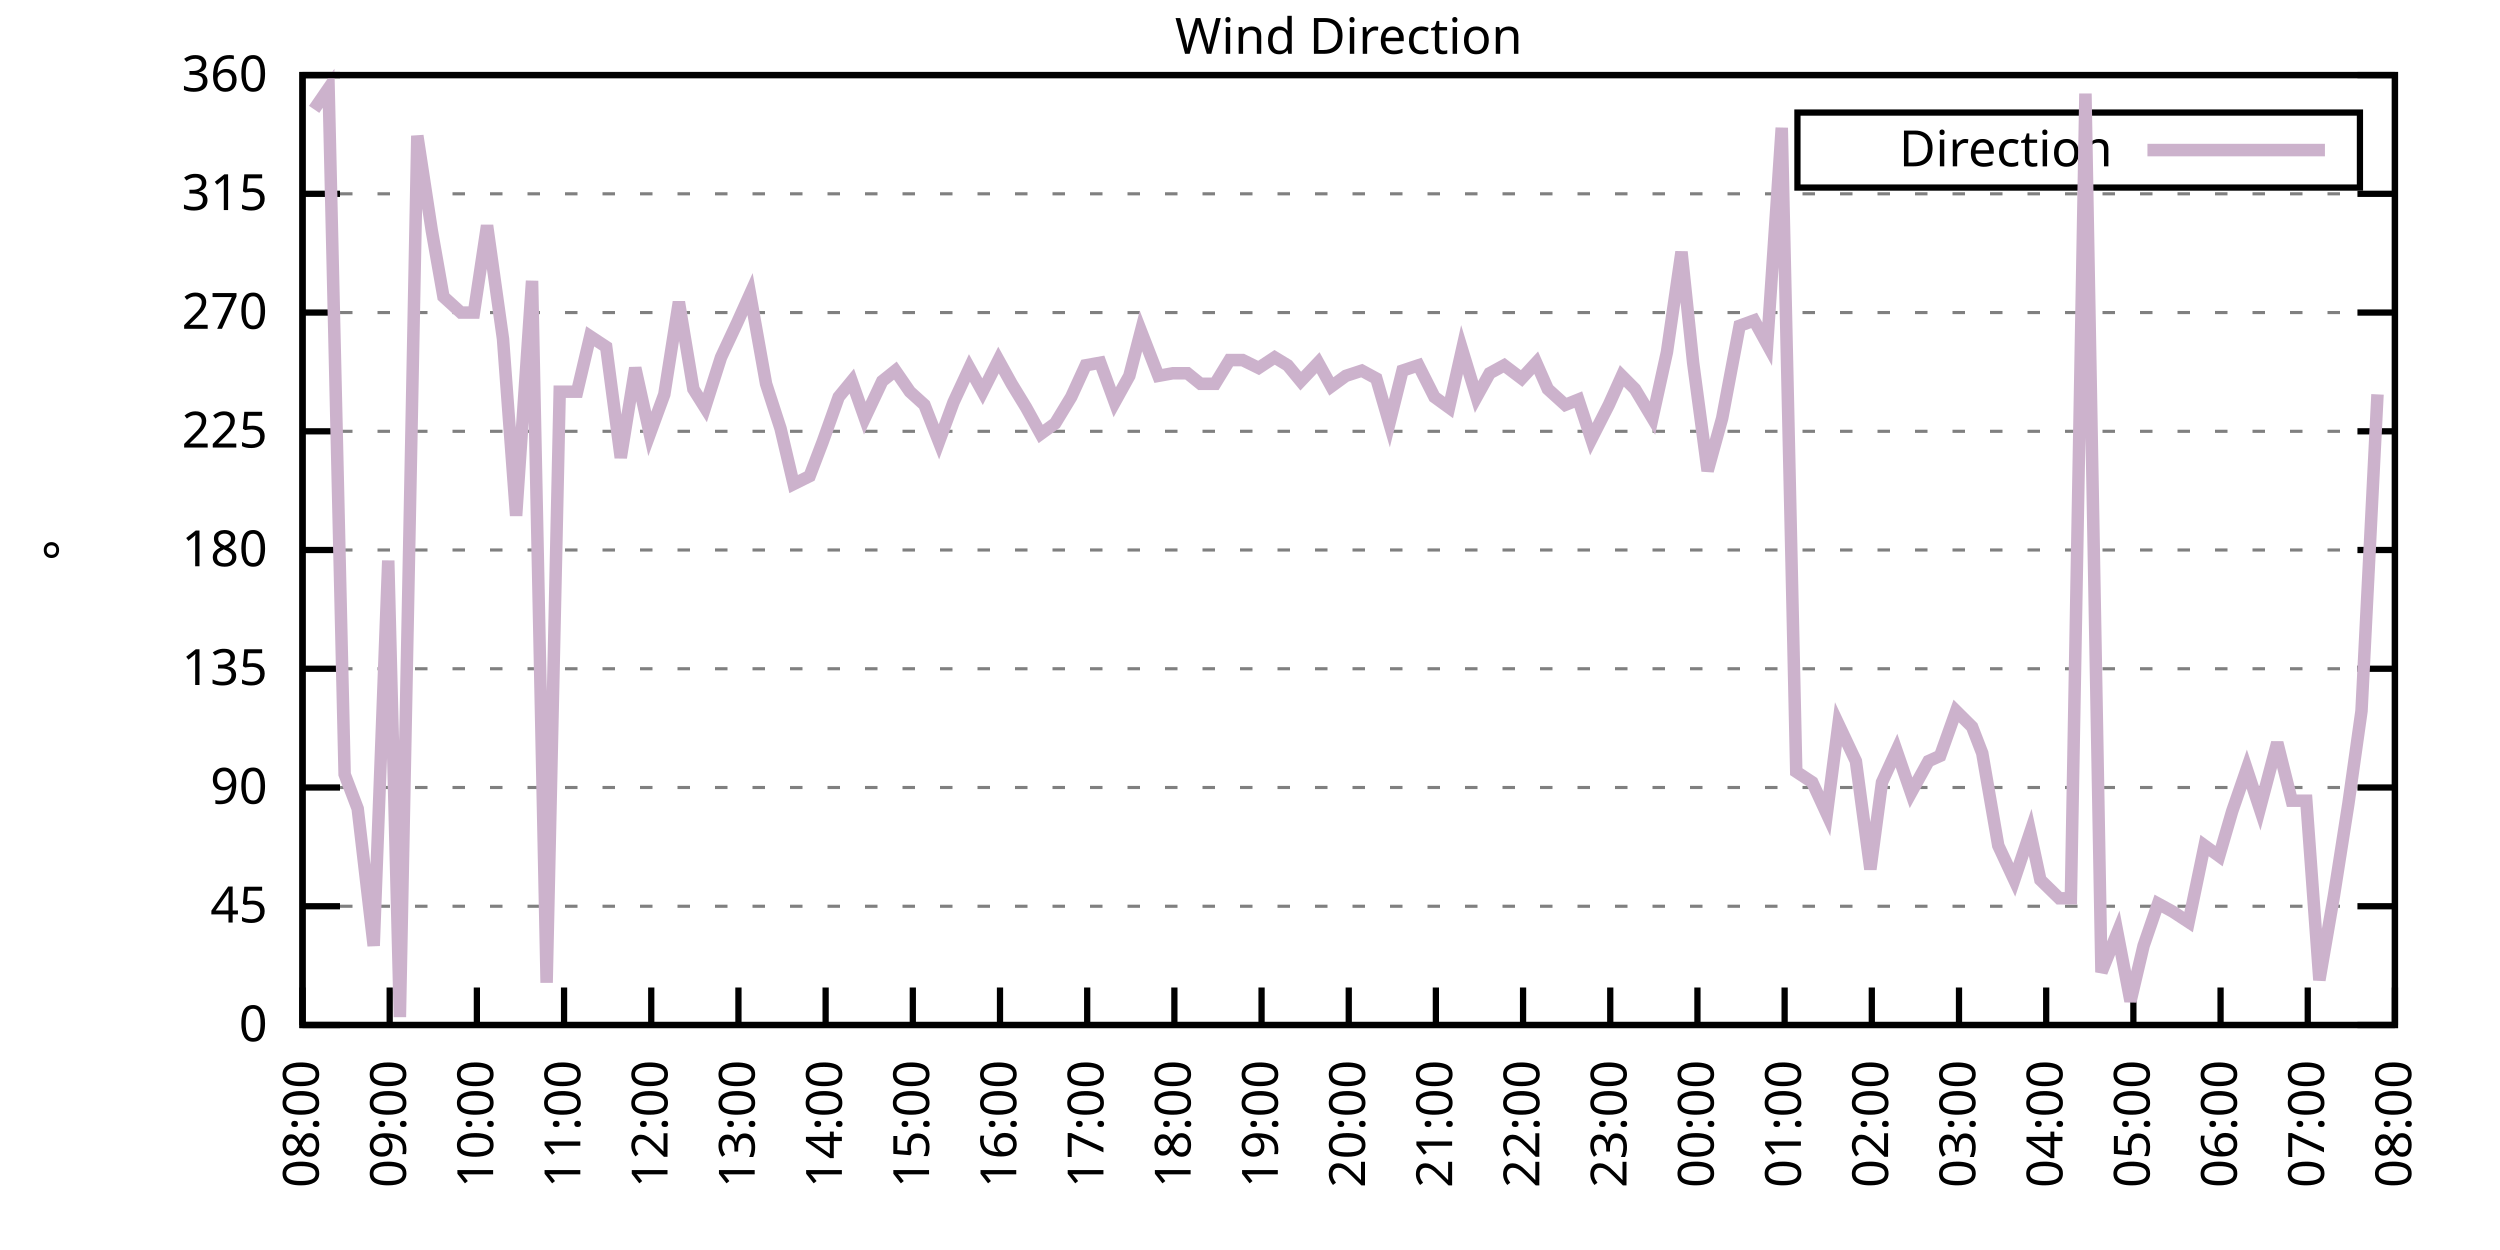
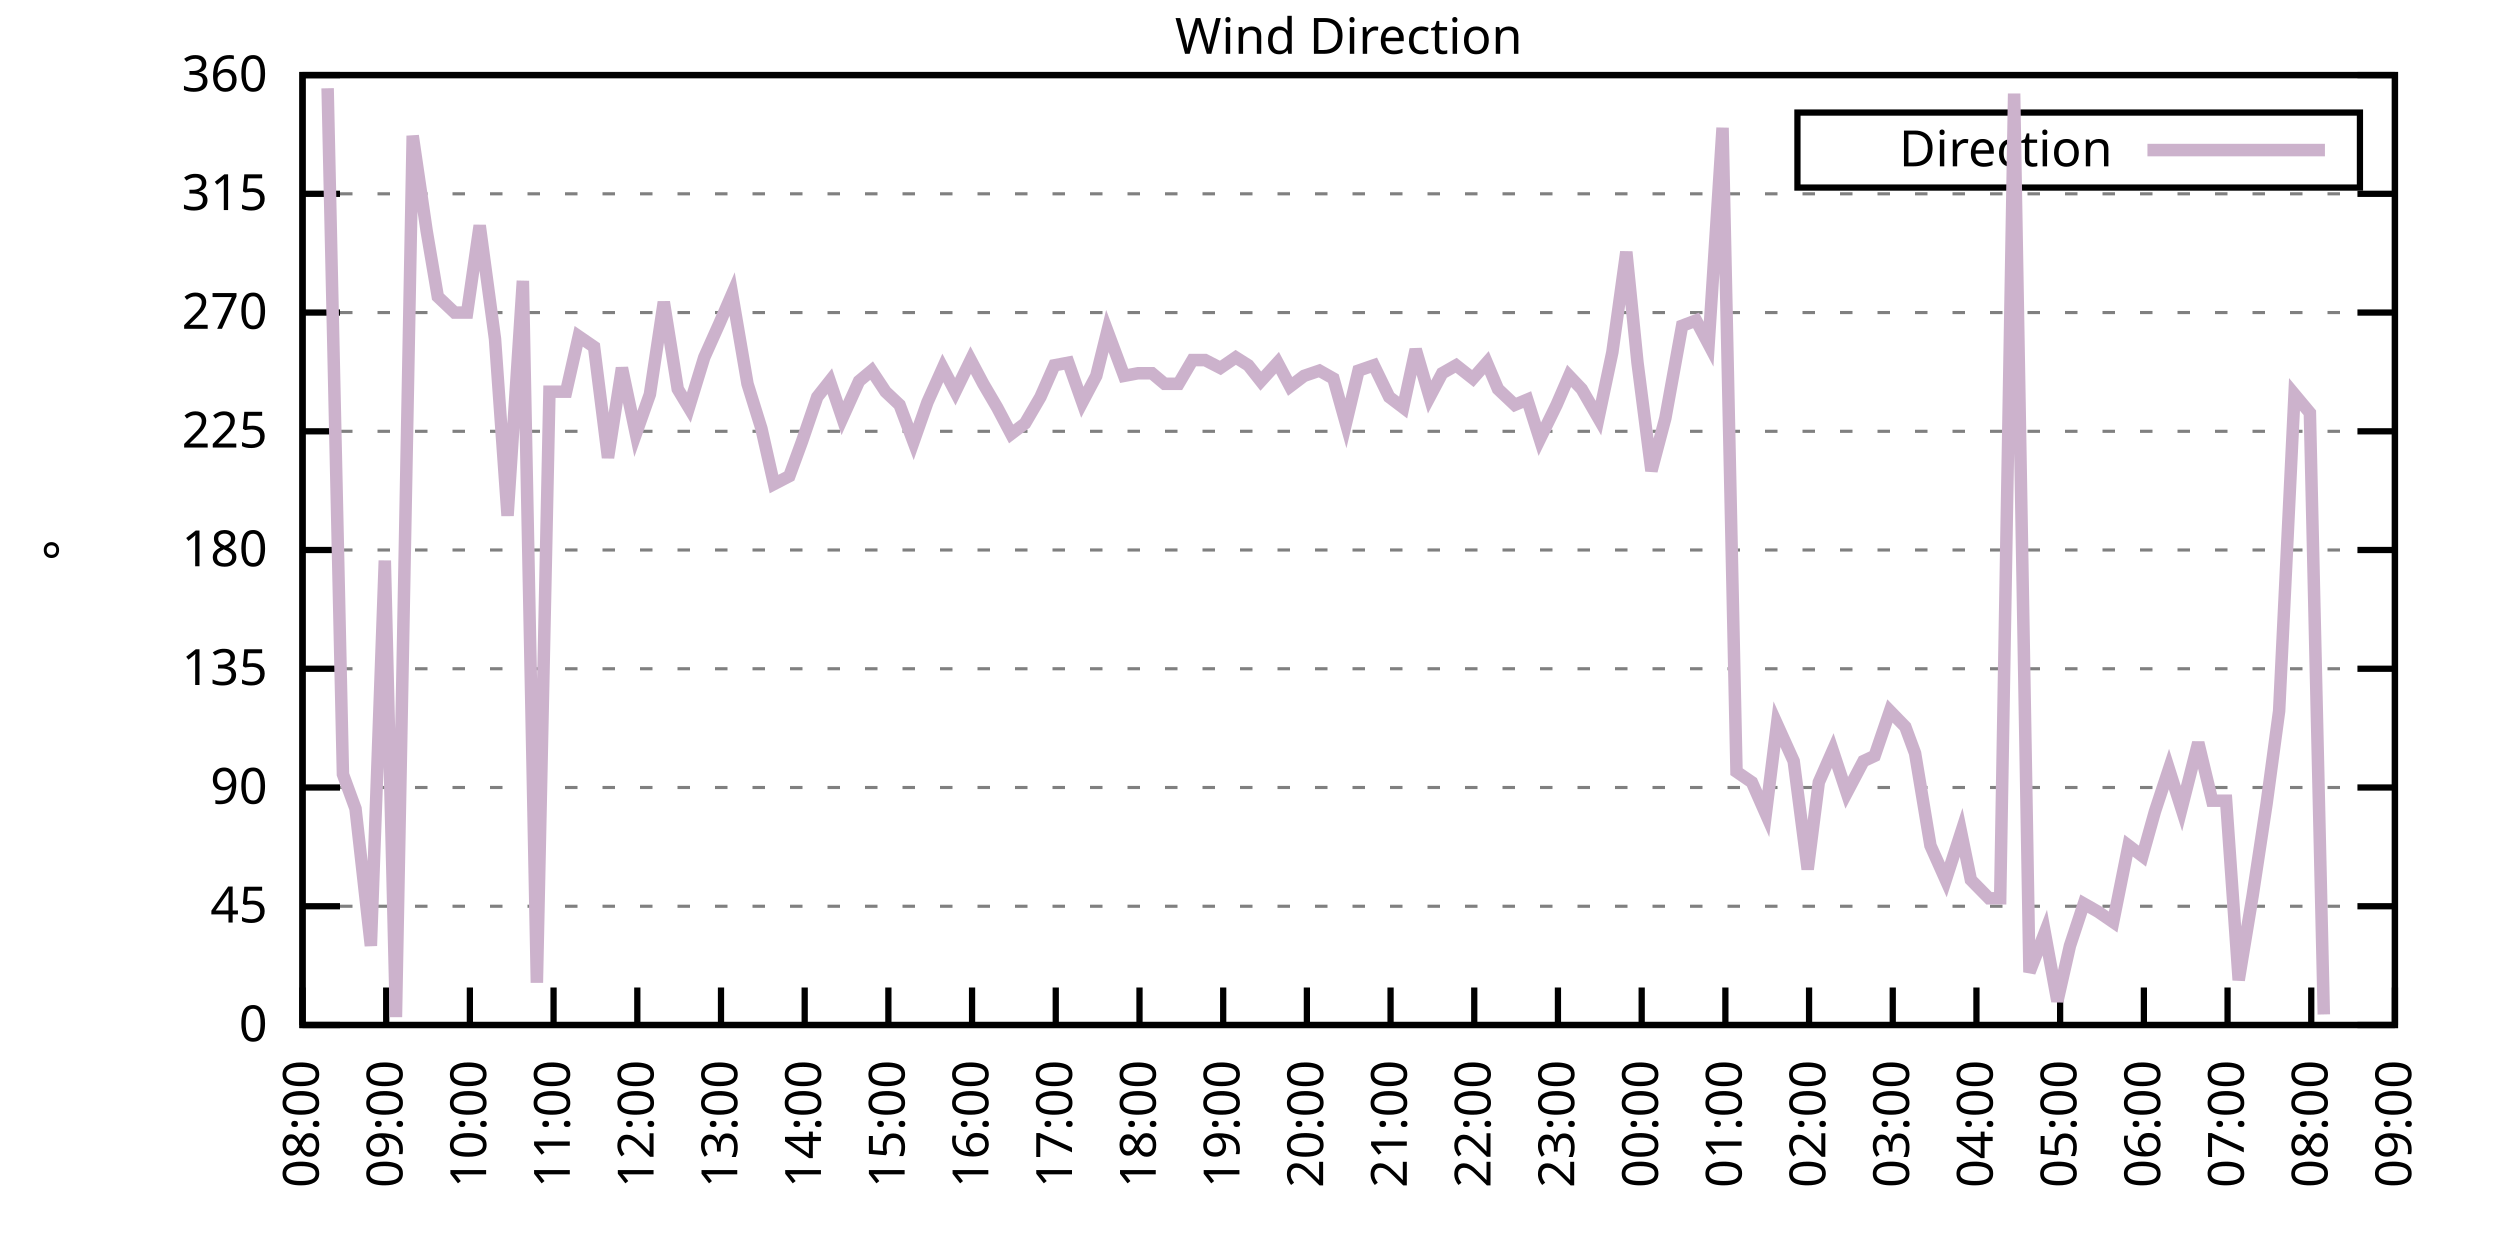
<svg xmlns="http://www.w3.org/2000/svg" xmlns:xlink="http://www.w3.org/1999/xlink" width="400" height="200" viewBox="0 0 400 200">
  <g id="gnuplot_canvas">
    <rect x="0" y="0" width="400" height="200" fill="none" />
    <defs>
      <circle id="gpDot" r="0.5" stroke-width="0.5" stroke="currentColor" />
      <path id="gpPt0" stroke-width="0.333" stroke="currentColor" d="M-1,0 h2 M0,-1 v2" />
      <path id="gpPt1" stroke-width="0.333" stroke="currentColor" d="M-1,-1 L1,1 M1,-1 L-1,1" />
      <path id="gpPt2" stroke-width="0.333" stroke="currentColor" d="M-1,0 L1,0 M0,-1 L0,1 M-1,-1 L1,1 M-1,1 L1,-1" />
      <rect id="gpPt3" stroke-width="0.333" stroke="currentColor" x="-1" y="-1" width="2" height="2" />
      <rect id="gpPt4" stroke-width="0.333" stroke="currentColor" fill="currentColor" x="-1" y="-1" width="2" height="2" />
      <circle id="gpPt5" stroke-width="0.333" stroke="currentColor" cx="0" cy="0" r="1" />
      <use xlink:href="#gpPt5" id="gpPt6" fill="currentColor" stroke="none" />
      <path id="gpPt7" stroke-width="0.333" stroke="currentColor" d="M0,-1.33 L-1.33,0.67 L1.33,0.67 z" />
      <use xlink:href="#gpPt7" id="gpPt8" fill="currentColor" stroke="none" />
      <use xlink:href="#gpPt7" id="gpPt9" stroke="currentColor" transform="rotate(180)" />
      <use xlink:href="#gpPt9" id="gpPt10" fill="currentColor" stroke="none" />
      <use xlink:href="#gpPt3" id="gpPt11" stroke="currentColor" transform="rotate(45)" />
      <use xlink:href="#gpPt11" id="gpPt12" fill="currentColor" stroke="none" />
      <path id="gpPt13" stroke-width="0.333" stroke="currentColor" d="M0,1.330 L1.265,0.411 L0.782,-1.067 L-0.782,-1.076 L-1.265,0.411 z" />
      <use xlink:href="#gpPt13" id="gpPt14" fill="currentColor" stroke="none" />
      <filter id="textbox" filterUnits="objectBoundingBox" x="0" y="0" height="1" width="1">
        <feFlood flood-color="white" flood-opacity="1" result="bgnd" />
        <feComposite in="SourceGraphic" in2="bgnd" operator="atop" />
      </filter>
      <filter id="greybox" filterUnits="objectBoundingBox" x="0" y="0" height="1" width="1">
        <feFlood flood-color="lightgrey" flood-opacity="1" result="grey" />
        <feComposite in="SourceGraphic" in2="grey" operator="atop" />
      </filter>
    </defs>
    <g fill="none" color="white" stroke="currentColor" stroke-width="1.00" stroke-linecap="butt" stroke-linejoin="miter">
</g>
    <g fill="none" color="black" stroke="currentColor" stroke-width="1.00" stroke-linecap="butt" stroke-linejoin="miter">
      <g stroke="none" shape-rendering="crispEdges">
        <polygon fill="rgb(255, 255, 255)" points="48.40,164.00 383.18,164.00 383.18,12.02 48.40,12.02 " />
      </g>
    </g>
    <g fill="none" color="black" stroke="currentColor" stroke-width="1.00" stroke-linecap="butt" stroke-linejoin="miter">
</g>
    <g fill="none" color="black" stroke="black" stroke-width="0.50" stroke-linecap="butt" stroke-linejoin="miter">
</g>
    <g fill="none" color="gray" stroke="currentColor" stroke-width="0.50" stroke-linecap="butt" stroke-linejoin="miter">
      <path stroke="gray" stroke-dasharray="2,4" class="gridline" d="M48.40,164.00 L383.19,164.00  " />
    </g>
    <g fill="none" color="gray" stroke="gray" stroke-width="1.00" stroke-linecap="butt" stroke-linejoin="miter">
</g>
    <g fill="none" color="black" stroke="currentColor" stroke-width="1.00" stroke-linecap="butt" stroke-linejoin="miter">
      <path stroke="black" d="M48.40,164.00 L54.40,164.00 M383.19,164.00 L377.19,164.00  " />
      <g transform="translate(42.80,166.60)" stroke="none" fill="black" font-family="Sans" font-size="8.00" text-anchor="end">
        <text>
          <tspan font-family="Sans"> 0</tspan>
        </text>
      </g>
    </g>
    <g fill="none" color="black" stroke="currentColor" stroke-width="1.00" stroke-linecap="butt" stroke-linejoin="miter">
</g>
    <g fill="none" color="black" stroke="black" stroke-width="0.50" stroke-linecap="butt" stroke-linejoin="miter">
</g>
    <g fill="none" color="gray" stroke="currentColor" stroke-width="0.50" stroke-linecap="butt" stroke-linejoin="miter">
      <path stroke="gray" stroke-dasharray="2,4" class="gridline" d="M48.40,145.00 L383.19,145.00  " />
    </g>
    <g fill="none" color="gray" stroke="gray" stroke-width="1.00" stroke-linecap="butt" stroke-linejoin="miter">
</g>
    <g fill="none" color="black" stroke="currentColor" stroke-width="1.00" stroke-linecap="butt" stroke-linejoin="miter">
      <path stroke="black" d="M48.40,145.00 L54.40,145.00 M383.19,145.00 L377.19,145.00  " />
      <g transform="translate(42.80,147.60)" stroke="none" fill="black" font-family="Sans" font-size="8.00" text-anchor="end">
        <text>
          <tspan font-family="Sans"> 45</tspan>
        </text>
      </g>
    </g>
    <g fill="none" color="black" stroke="currentColor" stroke-width="1.00" stroke-linecap="butt" stroke-linejoin="miter">
</g>
    <g fill="none" color="black" stroke="black" stroke-width="0.50" stroke-linecap="butt" stroke-linejoin="miter">
</g>
    <g fill="none" color="gray" stroke="currentColor" stroke-width="0.50" stroke-linecap="butt" stroke-linejoin="miter">
      <path stroke="gray" stroke-dasharray="2,4" class="gridline" d="M48.40,126.00 L383.19,126.00  " />
    </g>
    <g fill="none" color="gray" stroke="gray" stroke-width="1.00" stroke-linecap="butt" stroke-linejoin="miter">
</g>
    <g fill="none" color="black" stroke="currentColor" stroke-width="1.00" stroke-linecap="butt" stroke-linejoin="miter">
      <path stroke="black" d="M48.40,126.00 L54.40,126.00 M383.19,126.00 L377.19,126.00  " />
      <g transform="translate(42.80,128.60)" stroke="none" fill="black" font-family="Sans" font-size="8.00" text-anchor="end">
        <text>
          <tspan font-family="Sans"> 90</tspan>
        </text>
      </g>
    </g>
    <g fill="none" color="black" stroke="currentColor" stroke-width="1.00" stroke-linecap="butt" stroke-linejoin="miter">
</g>
    <g fill="none" color="black" stroke="black" stroke-width="0.50" stroke-linecap="butt" stroke-linejoin="miter">
</g>
    <g fill="none" color="gray" stroke="currentColor" stroke-width="0.50" stroke-linecap="butt" stroke-linejoin="miter">
      <path stroke="gray" stroke-dasharray="2,4" class="gridline" d="M48.40,107.00 L383.19,107.00  " />
    </g>
    <g fill="none" color="gray" stroke="gray" stroke-width="1.00" stroke-linecap="butt" stroke-linejoin="miter">
</g>
    <g fill="none" color="black" stroke="currentColor" stroke-width="1.00" stroke-linecap="butt" stroke-linejoin="miter">
      <path stroke="black" d="M48.40,107.00 L54.40,107.00 M383.19,107.00 L377.19,107.00  " />
      <g transform="translate(42.80,109.60)" stroke="none" fill="black" font-family="Sans" font-size="8.00" text-anchor="end">
        <text>
          <tspan font-family="Sans"> 135</tspan>
        </text>
      </g>
    </g>
    <g fill="none" color="black" stroke="currentColor" stroke-width="1.00" stroke-linecap="butt" stroke-linejoin="miter">
</g>
    <g fill="none" color="black" stroke="black" stroke-width="0.50" stroke-linecap="butt" stroke-linejoin="miter">
</g>
    <g fill="none" color="gray" stroke="currentColor" stroke-width="0.50" stroke-linecap="butt" stroke-linejoin="miter">
      <path stroke="gray" stroke-dasharray="2,4" class="gridline" d="M48.40,88.00 L383.19,88.00  " />
    </g>
    <g fill="none" color="gray" stroke="gray" stroke-width="1.00" stroke-linecap="butt" stroke-linejoin="miter">
</g>
    <g fill="none" color="black" stroke="currentColor" stroke-width="1.00" stroke-linecap="butt" stroke-linejoin="miter">
      <path stroke="black" d="M48.40,88.00 L54.40,88.00 M383.19,88.00 L377.19,88.00  " />
      <g transform="translate(42.80,90.60)" stroke="none" fill="black" font-family="Sans" font-size="8.00" text-anchor="end">
        <text>
          <tspan font-family="Sans"> 180</tspan>
        </text>
      </g>
    </g>
    <g fill="none" color="black" stroke="currentColor" stroke-width="1.00" stroke-linecap="butt" stroke-linejoin="miter">
</g>
    <g fill="none" color="black" stroke="black" stroke-width="0.50" stroke-linecap="butt" stroke-linejoin="miter">
</g>
    <g fill="none" color="gray" stroke="currentColor" stroke-width="0.50" stroke-linecap="butt" stroke-linejoin="miter">
      <path stroke="gray" stroke-dasharray="2,4" class="gridline" d="M48.40,69.01 L383.19,69.01  " />
    </g>
    <g fill="none" color="gray" stroke="gray" stroke-width="1.00" stroke-linecap="butt" stroke-linejoin="miter">
</g>
    <g fill="none" color="black" stroke="currentColor" stroke-width="1.00" stroke-linecap="butt" stroke-linejoin="miter">
      <path stroke="black" d="M48.40,69.01 L54.40,69.01 M383.19,69.01 L377.19,69.01  " />
      <g transform="translate(42.80,71.61)" stroke="none" fill="black" font-family="Sans" font-size="8.00" text-anchor="end">
        <text>
          <tspan font-family="Sans"> 225</tspan>
        </text>
      </g>
    </g>
    <g fill="none" color="black" stroke="currentColor" stroke-width="1.00" stroke-linecap="butt" stroke-linejoin="miter">
</g>
    <g fill="none" color="black" stroke="black" stroke-width="0.50" stroke-linecap="butt" stroke-linejoin="miter">
</g>
    <g fill="none" color="gray" stroke="currentColor" stroke-width="0.50" stroke-linecap="butt" stroke-linejoin="miter">
      <path stroke="gray" stroke-dasharray="2,4" class="gridline" d="M48.40,50.01 L383.19,50.01  " />
    </g>
    <g fill="none" color="gray" stroke="gray" stroke-width="1.00" stroke-linecap="butt" stroke-linejoin="miter">
</g>
    <g fill="none" color="black" stroke="currentColor" stroke-width="1.00" stroke-linecap="butt" stroke-linejoin="miter">
      <path stroke="black" d="M48.40,50.01 L54.40,50.01 M383.19,50.01 L377.19,50.01  " />
      <g transform="translate(42.80,52.61)" stroke="none" fill="black" font-family="Sans" font-size="8.00" text-anchor="end">
        <text>
          <tspan font-family="Sans"> 270</tspan>
        </text>
      </g>
    </g>
    <g fill="none" color="black" stroke="currentColor" stroke-width="1.00" stroke-linecap="butt" stroke-linejoin="miter">
</g>
    <g fill="none" color="black" stroke="black" stroke-width="0.50" stroke-linecap="butt" stroke-linejoin="miter">
</g>
    <g fill="none" color="gray" stroke="currentColor" stroke-width="0.50" stroke-linecap="butt" stroke-linejoin="miter">
      <path stroke="gray" stroke-dasharray="2,4" class="gridline" d="M48.40,31.01 L383.19,31.01  " />
    </g>
    <g fill="none" color="gray" stroke="gray" stroke-width="1.00" stroke-linecap="butt" stroke-linejoin="miter">
</g>
    <g fill="none" color="black" stroke="currentColor" stroke-width="1.00" stroke-linecap="butt" stroke-linejoin="miter">
      <path stroke="black" d="M48.40,31.01 L54.40,31.01 M383.19,31.01 L377.19,31.01  " />
      <g transform="translate(42.80,33.61)" stroke="none" fill="black" font-family="Sans" font-size="8.00" text-anchor="end">
        <text>
          <tspan font-family="Sans"> 315</tspan>
        </text>
      </g>
    </g>
    <g fill="none" color="black" stroke="currentColor" stroke-width="1.00" stroke-linecap="butt" stroke-linejoin="miter">
</g>
    <g fill="none" color="black" stroke="black" stroke-width="0.50" stroke-linecap="butt" stroke-linejoin="miter">
</g>
    <g fill="none" color="gray" stroke="currentColor" stroke-width="0.50" stroke-linecap="butt" stroke-linejoin="miter">
      <path stroke="gray" stroke-dasharray="2,4" class="gridline" d="M48.40,12.01 L383.19,12.01  " />
    </g>
    <g fill="none" color="gray" stroke="gray" stroke-width="1.00" stroke-linecap="butt" stroke-linejoin="miter">
</g>
    <g fill="none" color="black" stroke="currentColor" stroke-width="1.00" stroke-linecap="butt" stroke-linejoin="miter">
      <path stroke="black" d="M48.40,12.01 L54.40,12.01 M383.19,12.01 L377.19,12.01  " />
      <g transform="translate(42.80,14.61)" stroke="none" fill="black" font-family="Sans" font-size="8.00" text-anchor="end">
        <text>
          <tspan font-family="Sans"> 360</tspan>
        </text>
      </g>
    </g>
    <g fill="none" color="black" stroke="currentColor" stroke-width="1.00" stroke-linecap="butt" stroke-linejoin="miter">
      <path stroke="black" d="M48.40,164.00 L48.40,158.00  " />
      <g transform="translate(51.00,169.60) rotate(270.00)" stroke="none" fill="black" font-family="Sans" font-size="8.00" text-anchor="end">
        <text>
          <tspan font-family="Sans">08:00</tspan>
        </text>
      </g>
    </g>
    <g fill="none" color="black" stroke="currentColor" stroke-width="1.00" stroke-linecap="butt" stroke-linejoin="miter">
-       <path stroke="black" d="M62.35,164.00 L62.35,158.00  " />
-       <g transform="translate(64.95,169.60) rotate(270.00)" stroke="none" fill="black" font-family="Sans" font-size="8.00" text-anchor="end">
+       <path stroke="black" d="M61.79,164.00 L61.79,158.00  " />
+       <g transform="translate(64.39,169.60) rotate(270.00)" stroke="none" fill="black" font-family="Sans" font-size="8.00" text-anchor="end">
        <text>
          <tspan font-family="Sans">09:00</tspan>
        </text>
      </g>
    </g>
    <g fill="none" color="black" stroke="currentColor" stroke-width="1.00" stroke-linecap="butt" stroke-linejoin="miter">
-       <path stroke="black" d="M76.30,164.00 L76.30,158.00  " />
-       <g transform="translate(78.90,169.60) rotate(270.00)" stroke="none" fill="black" font-family="Sans" font-size="8.00" text-anchor="end">
+       <path stroke="black" d="M75.18,164.00 L75.18,158.00  " />
+       <g transform="translate(77.78,169.60) rotate(270.00)" stroke="none" fill="black" font-family="Sans" font-size="8.00" text-anchor="end">
        <text>
          <tspan font-family="Sans">10:00</tspan>
        </text>
      </g>
    </g>
    <g fill="none" color="black" stroke="currentColor" stroke-width="1.00" stroke-linecap="butt" stroke-linejoin="miter">
-       <path stroke="black" d="M90.25,164.00 L90.25,158.00  " />
-       <g transform="translate(92.85,169.60) rotate(270.00)" stroke="none" fill="black" font-family="Sans" font-size="8.00" text-anchor="end">
+       <path stroke="black" d="M88.57,164.00 L88.57,158.00  " />
+       <g transform="translate(91.17,169.60) rotate(270.00)" stroke="none" fill="black" font-family="Sans" font-size="8.00" text-anchor="end">
        <text>
          <tspan font-family="Sans">11:00</tspan>
        </text>
      </g>
    </g>
    <g fill="none" color="black" stroke="currentColor" stroke-width="1.00" stroke-linecap="butt" stroke-linejoin="miter">
-       <path stroke="black" d="M104.20,164.00 L104.20,158.00  " />
-       <g transform="translate(106.80,169.60) rotate(270.00)" stroke="none" fill="black" font-family="Sans" font-size="8.00" text-anchor="end">
+       <path stroke="black" d="M101.97,164.00 L101.97,158.00  " />
+       <g transform="translate(104.57,169.60) rotate(270.00)" stroke="none" fill="black" font-family="Sans" font-size="8.00" text-anchor="end">
        <text>
          <tspan font-family="Sans">12:00</tspan>
        </text>
      </g>
    </g>
    <g fill="none" color="black" stroke="currentColor" stroke-width="1.00" stroke-linecap="butt" stroke-linejoin="miter">
-       <path stroke="black" d="M118.15,164.00 L118.15,158.00  " />
-       <g transform="translate(120.75,169.60) rotate(270.00)" stroke="none" fill="black" font-family="Sans" font-size="8.00" text-anchor="end">
+       <path stroke="black" d="M115.36,164.00 L115.36,158.00  " />
+       <g transform="translate(117.96,169.60) rotate(270.00)" stroke="none" fill="black" font-family="Sans" font-size="8.00" text-anchor="end">
        <text>
          <tspan font-family="Sans">13:00</tspan>
        </text>
      </g>
    </g>
    <g fill="none" color="black" stroke="currentColor" stroke-width="1.00" stroke-linecap="butt" stroke-linejoin="miter">
-       <path stroke="black" d="M132.10,164.00 L132.10,158.00  " />
-       <g transform="translate(134.70,169.60) rotate(270.00)" stroke="none" fill="black" font-family="Sans" font-size="8.00" text-anchor="end">
+       <path stroke="black" d="M128.75,164.00 L128.75,158.00  " />
+       <g transform="translate(131.35,169.60) rotate(270.00)" stroke="none" fill="black" font-family="Sans" font-size="8.00" text-anchor="end">
        <text>
          <tspan font-family="Sans">14:00</tspan>
        </text>
      </g>
    </g>
    <g fill="none" color="black" stroke="currentColor" stroke-width="1.00" stroke-linecap="butt" stroke-linejoin="miter">
-       <path stroke="black" d="M146.05,164.00 L146.05,158.00  " />
-       <g transform="translate(148.65,169.60) rotate(270.00)" stroke="none" fill="black" font-family="Sans" font-size="8.00" text-anchor="end">
+       <path stroke="black" d="M142.14,164.00 L142.14,158.00  " />
+       <g transform="translate(144.74,169.60) rotate(270.00)" stroke="none" fill="black" font-family="Sans" font-size="8.00" text-anchor="end">
        <text>
          <tspan font-family="Sans">15:00</tspan>
        </text>
      </g>
    </g>
    <g fill="none" color="black" stroke="currentColor" stroke-width="1.00" stroke-linecap="butt" stroke-linejoin="miter">
-       <path stroke="black" d="M160.00,164.00 L160.00,158.00  " />
-       <g transform="translate(162.60,169.60) rotate(270.00)" stroke="none" fill="black" font-family="Sans" font-size="8.00" text-anchor="end">
+       <path stroke="black" d="M155.53,164.00 L155.53,158.00  " />
+       <g transform="translate(158.13,169.60) rotate(270.00)" stroke="none" fill="black" font-family="Sans" font-size="8.00" text-anchor="end">
        <text>
          <tspan font-family="Sans">16:00</tspan>
        </text>
      </g>
    </g>
    <g fill="none" color="black" stroke="currentColor" stroke-width="1.00" stroke-linecap="butt" stroke-linejoin="miter">
-       <path stroke="black" d="M173.95,164.00 L173.95,158.00  " />
-       <g transform="translate(176.55,169.60) rotate(270.00)" stroke="none" fill="black" font-family="Sans" font-size="8.00" text-anchor="end">
+       <path stroke="black" d="M168.92,164.00 L168.92,158.00  " />
+       <g transform="translate(171.52,169.60) rotate(270.00)" stroke="none" fill="black" font-family="Sans" font-size="8.00" text-anchor="end">
        <text>
          <tspan font-family="Sans">17:00</tspan>
        </text>
      </g>
    </g>
    <g fill="none" color="black" stroke="currentColor" stroke-width="1.00" stroke-linecap="butt" stroke-linejoin="miter">
-       <path stroke="black" d="M187.90,164.00 L187.90,158.00  " />
-       <g transform="translate(190.50,169.60) rotate(270.00)" stroke="none" fill="black" font-family="Sans" font-size="8.00" text-anchor="end">
+       <path stroke="black" d="M182.32,164.00 L182.32,158.00  " />
+       <g transform="translate(184.92,169.60) rotate(270.00)" stroke="none" fill="black" font-family="Sans" font-size="8.00" text-anchor="end">
        <text>
          <tspan font-family="Sans">18:00</tspan>
        </text>
      </g>
    </g>
    <g fill="none" color="black" stroke="currentColor" stroke-width="1.00" stroke-linecap="butt" stroke-linejoin="miter">
-       <path stroke="black" d="M201.85,164.00 L201.85,158.00  " />
-       <g transform="translate(204.45,169.60) rotate(270.00)" stroke="none" fill="black" font-family="Sans" font-size="8.00" text-anchor="end">
+       <path stroke="black" d="M195.71,164.00 L195.71,158.00  " />
+       <g transform="translate(198.31,169.60) rotate(270.00)" stroke="none" fill="black" font-family="Sans" font-size="8.00" text-anchor="end">
        <text>
          <tspan font-family="Sans">19:00</tspan>
        </text>
      </g>
    </g>
    <g fill="none" color="black" stroke="currentColor" stroke-width="1.00" stroke-linecap="butt" stroke-linejoin="miter">
-       <path stroke="black" d="M215.80,164.00 L215.80,158.00  " />
-       <g transform="translate(218.40,169.60) rotate(270.00)" stroke="none" fill="black" font-family="Sans" font-size="8.00" text-anchor="end">
+       <path stroke="black" d="M209.10,164.00 L209.10,158.00  " />
+       <g transform="translate(211.70,169.60) rotate(270.00)" stroke="none" fill="black" font-family="Sans" font-size="8.00" text-anchor="end">
        <text>
          <tspan font-family="Sans">20:00</tspan>
        </text>
      </g>
    </g>
    <g fill="none" color="black" stroke="currentColor" stroke-width="1.00" stroke-linecap="butt" stroke-linejoin="miter">
-       <path stroke="black" d="M229.74,164.00 L229.74,158.00  " />
-       <g transform="translate(232.34,169.60) rotate(270.00)" stroke="none" fill="black" font-family="Sans" font-size="8.00" text-anchor="end">
+       <path stroke="black" d="M222.49,164.00 L222.49,158.00  " />
+       <g transform="translate(225.09,169.60) rotate(270.00)" stroke="none" fill="black" font-family="Sans" font-size="8.00" text-anchor="end">
        <text>
          <tspan font-family="Sans">21:00</tspan>
        </text>
      </g>
    </g>
    <g fill="none" color="black" stroke="currentColor" stroke-width="1.00" stroke-linecap="butt" stroke-linejoin="miter">
-       <path stroke="black" d="M243.69,164.00 L243.69,158.00  " />
-       <g transform="translate(246.29,169.60) rotate(270.00)" stroke="none" fill="black" font-family="Sans" font-size="8.00" text-anchor="end">
+       <path stroke="black" d="M235.88,164.00 L235.88,158.00  " />
+       <g transform="translate(238.48,169.60) rotate(270.00)" stroke="none" fill="black" font-family="Sans" font-size="8.00" text-anchor="end">
        <text>
          <tspan font-family="Sans">22:00</tspan>
        </text>
      </g>
    </g>
    <g fill="none" color="black" stroke="currentColor" stroke-width="1.00" stroke-linecap="butt" stroke-linejoin="miter">
-       <path stroke="black" d="M257.64,164.00 L257.64,158.00  " />
-       <g transform="translate(260.24,169.60) rotate(270.00)" stroke="none" fill="black" font-family="Sans" font-size="8.00" text-anchor="end">
+       <path stroke="black" d="M249.27,164.00 L249.27,158.00  " />
+       <g transform="translate(251.87,169.60) rotate(270.00)" stroke="none" fill="black" font-family="Sans" font-size="8.00" text-anchor="end">
        <text>
          <tspan font-family="Sans">23:00</tspan>
        </text>
      </g>
    </g>
    <g fill="none" color="black" stroke="currentColor" stroke-width="1.00" stroke-linecap="butt" stroke-linejoin="miter">
-       <path stroke="black" d="M271.59,164.00 L271.59,158.00  " />
-       <g transform="translate(274.19,169.60) rotate(270.00)" stroke="none" fill="black" font-family="Sans" font-size="8.00" text-anchor="end">
+       <path stroke="black" d="M262.67,164.00 L262.67,158.00  " />
+       <g transform="translate(265.27,169.60) rotate(270.00)" stroke="none" fill="black" font-family="Sans" font-size="8.00" text-anchor="end">
        <text>
          <tspan font-family="Sans">00:00</tspan>
        </text>
      </g>
    </g>
    <g fill="none" color="black" stroke="currentColor" stroke-width="1.00" stroke-linecap="butt" stroke-linejoin="miter">
-       <path stroke="black" d="M285.54,164.00 L285.54,158.00  " />
-       <g transform="translate(288.14,169.60) rotate(270.00)" stroke="none" fill="black" font-family="Sans" font-size="8.00" text-anchor="end">
+       <path stroke="black" d="M276.06,164.00 L276.06,158.00  " />
+       <g transform="translate(278.66,169.60) rotate(270.00)" stroke="none" fill="black" font-family="Sans" font-size="8.00" text-anchor="end">
        <text>
          <tspan font-family="Sans">01:00</tspan>
        </text>
      </g>
    </g>
    <g fill="none" color="black" stroke="currentColor" stroke-width="1.00" stroke-linecap="butt" stroke-linejoin="miter">
-       <path stroke="black" d="M299.49,164.00 L299.49,158.00  " />
-       <g transform="translate(302.09,169.60) rotate(270.00)" stroke="none" fill="black" font-family="Sans" font-size="8.00" text-anchor="end">
+       <path stroke="black" d="M289.45,164.00 L289.45,158.00  " />
+       <g transform="translate(292.05,169.60) rotate(270.00)" stroke="none" fill="black" font-family="Sans" font-size="8.00" text-anchor="end">
        <text>
          <tspan font-family="Sans">02:00</tspan>
        </text>
      </g>
    </g>
    <g fill="none" color="black" stroke="currentColor" stroke-width="1.00" stroke-linecap="butt" stroke-linejoin="miter">
-       <path stroke="black" d="M313.44,164.00 L313.44,158.00  " />
-       <g transform="translate(316.04,169.60) rotate(270.00)" stroke="none" fill="black" font-family="Sans" font-size="8.00" text-anchor="end">
+       <path stroke="black" d="M302.84,164.00 L302.84,158.00  " />
+       <g transform="translate(305.44,169.60) rotate(270.00)" stroke="none" fill="black" font-family="Sans" font-size="8.00" text-anchor="end">
        <text>
          <tspan font-family="Sans">03:00</tspan>
        </text>
      </g>
    </g>
    <g fill="none" color="black" stroke="currentColor" stroke-width="1.00" stroke-linecap="butt" stroke-linejoin="miter">
-       <path stroke="black" d="M327.39,164.00 L327.39,158.00  " />
-       <g transform="translate(329.99,169.60) rotate(270.00)" stroke="none" fill="black" font-family="Sans" font-size="8.00" text-anchor="end">
+       <path stroke="black" d="M316.23,164.00 L316.23,158.00  " />
+       <g transform="translate(318.83,169.60) rotate(270.00)" stroke="none" fill="black" font-family="Sans" font-size="8.00" text-anchor="end">
        <text>
          <tspan font-family="Sans">04:00</tspan>
        </text>
      </g>
    </g>
    <g fill="none" color="black" stroke="currentColor" stroke-width="1.00" stroke-linecap="butt" stroke-linejoin="miter">
-       <path stroke="black" d="M341.34,164.00 L341.34,158.00  " />
-       <g transform="translate(343.94,169.60) rotate(270.00)" stroke="none" fill="black" font-family="Sans" font-size="8.00" text-anchor="end">
+       <path stroke="black" d="M329.62,164.00 L329.62,158.00  " />
+       <g transform="translate(332.22,169.60) rotate(270.00)" stroke="none" fill="black" font-family="Sans" font-size="8.00" text-anchor="end">
        <text>
          <tspan font-family="Sans">05:00</tspan>
        </text>
      </g>
    </g>
    <g fill="none" color="black" stroke="currentColor" stroke-width="1.00" stroke-linecap="butt" stroke-linejoin="miter">
-       <path stroke="black" d="M355.29,164.00 L355.29,158.00  " />
-       <g transform="translate(357.89,169.60) rotate(270.00)" stroke="none" fill="black" font-family="Sans" font-size="8.00" text-anchor="end">
+       <path stroke="black" d="M343.02,164.00 L343.02,158.00  " />
+       <g transform="translate(345.62,169.60) rotate(270.00)" stroke="none" fill="black" font-family="Sans" font-size="8.00" text-anchor="end">
        <text>
          <tspan font-family="Sans">06:00</tspan>
        </text>
      </g>
    </g>
    <g fill="none" color="black" stroke="currentColor" stroke-width="1.00" stroke-linecap="butt" stroke-linejoin="miter">
-       <path stroke="black" d="M369.24,164.00 L369.24,158.00  " />
-       <g transform="translate(371.84,169.60) rotate(270.00)" stroke="none" fill="black" font-family="Sans" font-size="8.00" text-anchor="end">
+       <path stroke="black" d="M356.41,164.00 L356.41,158.00  " />
+       <g transform="translate(359.01,169.60) rotate(270.00)" stroke="none" fill="black" font-family="Sans" font-size="8.00" text-anchor="end">
        <text>
          <tspan font-family="Sans">07:00</tspan>
+         </text>
+       </g>
+     </g>
+     <g fill="none" color="black" stroke="currentColor" stroke-width="1.00" stroke-linecap="butt" stroke-linejoin="miter">
+       <path stroke="black" d="M369.80,164.00 L369.80,158.00  " />
+       <g transform="translate(372.40,169.60) rotate(270.00)" stroke="none" fill="black" font-family="Sans" font-size="8.00" text-anchor="end">
+         <text>
+           <tspan font-family="Sans">08:00</tspan>
        </text>
      </g>
    </g>
    <g fill="none" color="black" stroke="currentColor" stroke-width="1.00" stroke-linecap="butt" stroke-linejoin="miter">
      <path stroke="black" d="M383.19,164.00 L383.19,158.00  " />
      <g transform="translate(385.79,169.60) rotate(270.00)" stroke="none" fill="black" font-family="Sans" font-size="8.00" text-anchor="end">
        <text>
-           <tspan font-family="Sans">08:00</tspan>
+           <tspan font-family="Sans">09:00</tspan>
        </text>
      </g>
    </g>
    <g fill="none" color="black" stroke="currentColor" stroke-width="1.00" stroke-linecap="butt" stroke-linejoin="miter">
</g>
    <g fill="none" color="black" stroke="currentColor" stroke-width="1.00" stroke-linecap="butt" stroke-linejoin="miter">
      <path stroke="black" d="M48.40,12.01 L48.40,164.00 L383.19,164.00 L383.19,12.01 L48.40,12.01 Z  " />
    </g>
    <g fill="none" color="black" stroke="currentColor" stroke-width="1.00" stroke-linecap="butt" stroke-linejoin="miter">
</g>
    <g fill="none" color="black" stroke="currentColor" stroke-width="1.00" stroke-linecap="butt" stroke-linejoin="miter">
      <path stroke="black" d="M287.59,30.01 L287.59,18.01 L377.59,18.01 L377.59,30.01 L287.59,30.01 Z  " />
    </g>
    <g id="Wind_direction_plot_1">
      <g fill="none" color="white" stroke="black" stroke-width="2.00" stroke-linecap="butt" stroke-linejoin="miter">
</g>
      <g fill="none" color="black" stroke="currentColor" stroke-width="2.00" stroke-linecap="butt" stroke-linejoin="miter">
        <g transform="translate(337.99,26.61)" stroke="none" fill="black" font-family="Sans" font-size="8.00" text-anchor="end">
          <text>
            <tspan font-family="Sans">Direction</tspan>
          </text>
        </g>
      </g>
      <g fill="none" color="black" stroke="currentColor" stroke-width="2.00" stroke-linecap="butt" stroke-linejoin="miter">
-         <path stroke="rgb(204, 178, 204)" d="M343.59,24.01 L371.99,24.01 M50.26,17.50 L52.58,14.12 L55.14,123.89 L57.23,129.38 L59.79,151.33 L62.12,89.69   L63.98,162.73 L66.77,21.72 L69.09,36.92 L70.95,47.47 L73.74,50.01 L75.83,50.01 L77.93,36.08 L80.48,54.23   L82.58,82.52 L85.13,44.94 L87.46,157.24 L89.55,62.67 L92.34,62.67 L94.43,53.81 L96.99,55.50 L99.32,73.23   L101.64,58.87 L103.97,69.43 L106.29,63.10 L108.62,48.32 L110.94,62.25 L112.80,65.21 L115.36,57.18 L117.92,51.70   L120.01,47.05 L122.57,61.41 L124.89,68.58 L126.98,77.45 L129.54,76.18 L131.63,70.70 L134.19,63.52 L136.28,60.98   L138.37,66.90 L141.16,60.98 L143.26,59.30 L145.58,62.67 L147.91,64.78 L150.23,70.70 L152.56,64.36 L155.11,58.87   L157.21,62.67 L159.76,57.61 L161.86,61.41 L164.18,65.21 L166.51,69.43 L168.83,67.74 L171.39,63.52 L173.71,58.45   L176.04,58.03 L178.36,64.36 L180.69,60.14 L182.55,52.96 L185.34,60.14 L187.66,59.72 L189.99,59.72 L192.08,61.41   L194.41,61.41 L196.73,57.61 L198.82,57.61 L201.38,58.87 L203.94,57.18 L206.03,58.45 L208.12,60.98 L210.91,58.03   L213.01,61.83 L215.33,60.14 L217.89,59.30 L220.21,60.56 L222.30,67.74 L224.40,59.30 L226.95,58.45 L229.51,63.52   L231.84,65.21 L233.93,55.92 L236.25,63.52 L238.35,59.72 L240.67,58.45 L243.46,60.56 L245.79,58.03 L247.65,62.25   L250.44,64.78 L252.53,63.94 L254.62,70.27 L257.41,64.78 L259.50,60.14 L261.60,62.25 L264.39,66.90 L266.71,56.34   L269.04,40.30 L270.90,58.03 L273.22,75.34 L275.55,66.90 L278.34,52.12 L280.66,51.27 L282.75,55.07 L285.08,20.45   L287.40,123.47 L289.96,125.16 L292.29,130.22 L294.15,115.87 L296.94,121.78 L299.26,139.09 L301.12,125.16 L303.44,120.09   L305.77,126.85 L308.56,121.78 L310.42,120.94 L312.98,113.76 L315.53,116.29 L317.16,120.51 L319.72,135.29 L322.28,140.78   L324.83,133.18 L326.46,140.78 L329.48,143.73 L331.34,143.73 L333.67,14.97 L336.23,155.56 L338.78,149.22 L340.88,160.20   L342.97,151.33 L345.29,144.58 L347.62,145.85 L350.18,147.53 L352.73,135.29 L355.06,136.98 L357.15,129.80 L359.48,123.05   L361.57,129.38 L364.36,118.83 L366.68,128.11 L369.01,128.11 L371.10,156.82 L373.43,143.31 L375.75,128.54 L377.84,113.76   L380.40,63.10  " />
+         <path stroke="rgb(204, 178, 204)" d="M343.59,24.01 L371.99,24.01 M52.42,14.12 L54.87,123.89 L56.88,129.38 L59.34,151.33 L61.57,89.69 L63.35,162.73   L66.03,21.72 L68.26,36.92 L70.05,47.47 L72.73,50.01 L74.74,50.01 L76.75,36.08 L79.20,54.23 L81.21,82.52   L83.66,44.94 L85.90,157.24 L87.91,62.67 L90.58,62.67 L92.59,53.81 L95.05,55.50 L97.28,73.23 L99.51,58.87   L101.74,69.43 L103.98,63.10 L106.21,48.32 L108.44,62.25 L110.22,65.21 L112.68,57.18 L115.13,51.70 L117.14,47.05   L119.60,61.41 L121.83,68.58 L123.84,77.45 L126.29,76.18 L128.30,70.70 L130.76,63.52 L132.77,60.98 L134.78,66.90   L137.45,60.98 L139.46,59.30 L141.69,62.67 L143.93,64.78 L146.16,70.70 L148.39,64.36 L150.85,58.87 L152.85,62.67   L155.31,57.61 L157.32,61.41 L159.55,65.21 L161.78,69.43 L164.01,67.74 L166.47,63.52 L168.70,58.45 L170.93,58.03   L173.17,64.36 L175.40,60.14 L177.18,52.96 L179.86,60.14 L182.09,59.72 L184.32,59.72 L186.33,61.41 L188.57,61.41   L190.80,57.61 L192.81,57.61 L195.26,58.87 L197.72,57.18 L199.73,58.45 L201.73,60.98 L204.41,58.03 L206.42,61.83   L208.65,60.14 L211.11,59.30 L213.34,60.56 L215.35,67.74 L217.36,59.30 L219.81,58.45 L222.27,63.52 L224.50,65.21   L226.51,55.92 L228.74,63.52 L230.75,59.72 L232.98,58.45 L235.66,60.56 L237.89,58.03 L239.68,62.25 L242.36,64.78   L244.36,63.94 L246.37,70.27 L249.05,64.78 L251.06,60.14 L253.07,62.25 L255.75,66.90 L257.98,56.34 L260.21,40.30   L262.00,58.03 L264.23,75.34 L266.46,66.90 L269.14,52.12 L271.37,51.27 L273.38,55.07 L275.61,20.45 L277.84,123.47   L280.30,125.16 L282.53,130.22 L284.32,115.87 L286.99,121.78 L289.23,139.09 L291.01,125.16 L293.24,120.09 L295.48,126.85   L298.15,121.78 L299.94,120.94 L302.39,113.76 L304.85,116.29 L306.41,120.51 L308.87,135.29 L311.32,140.78 L313.78,133.18   L315.34,140.78 L318.24,143.73 L320.03,143.73 L322.26,14.97 L324.71,155.56 L327.17,149.22 L329.18,160.20 L331.19,151.33   L333.42,144.58 L335.65,145.85 L338.10,147.53 L340.56,135.29 L342.79,136.98 L344.80,129.80 L347.03,123.05 L349.04,129.38   L351.72,118.83 L353.95,128.11 L356.18,128.11 L358.19,156.82 L360.42,143.31 L362.66,128.54 L364.66,113.76 L367.12,63.10   L369.58,66.05 L371.81,162.31  " />
      </g>
    </g>
    <g fill="none" color="black" stroke="currentColor" stroke-width="2.00" stroke-linecap="butt" stroke-linejoin="miter">
</g>
    <g fill="none" color="black" stroke="black" stroke-width="1.00" stroke-linecap="butt" stroke-linejoin="miter">
</g>
    <g fill="none" color="black" stroke="currentColor" stroke-width="1.00" stroke-linecap="butt" stroke-linejoin="miter">
      <path stroke="black" d="M48.40,12.01 L48.40,164.00 L383.19,164.00 L383.19,12.01 L48.40,12.01 Z  " />
      <g transform="translate(12.80,88.01) rotate(270.00)" stroke="none" fill="black" font-family="Sans" font-size="8.00" text-anchor="middle">
        <text>
          <tspan font-family="Sans">°</tspan>
        </text>
      </g>
    </g>
    <g fill="none" color="black" stroke="currentColor" stroke-width="1.00" stroke-linecap="butt" stroke-linejoin="miter">
</g>
    <g fill="none" color="black" stroke="currentColor" stroke-width="1.00" stroke-linecap="butt" stroke-linejoin="miter">
      <g transform="translate(215.79,8.61)" stroke="none" fill="black" font-family="Sans" font-size="8.00" text-anchor="middle">
        <text>
          <tspan font-family="Sans">Wind Direction</tspan>
        </text>
      </g>
    </g>
    <g fill="none" color="black" stroke="currentColor" stroke-width="1.00" stroke-linecap="butt" stroke-linejoin="miter">
</g>
  </g>
</svg>
